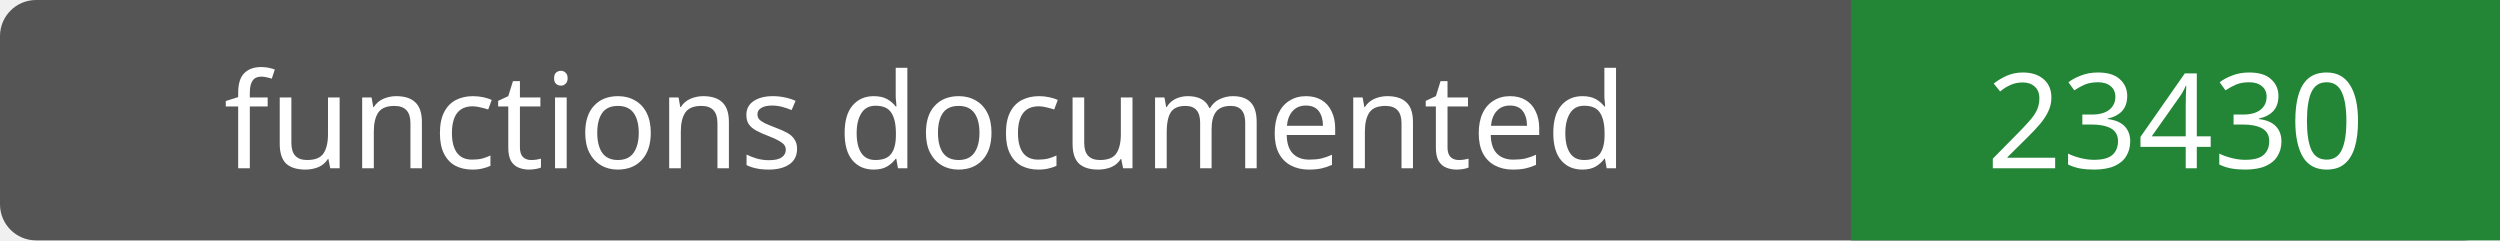
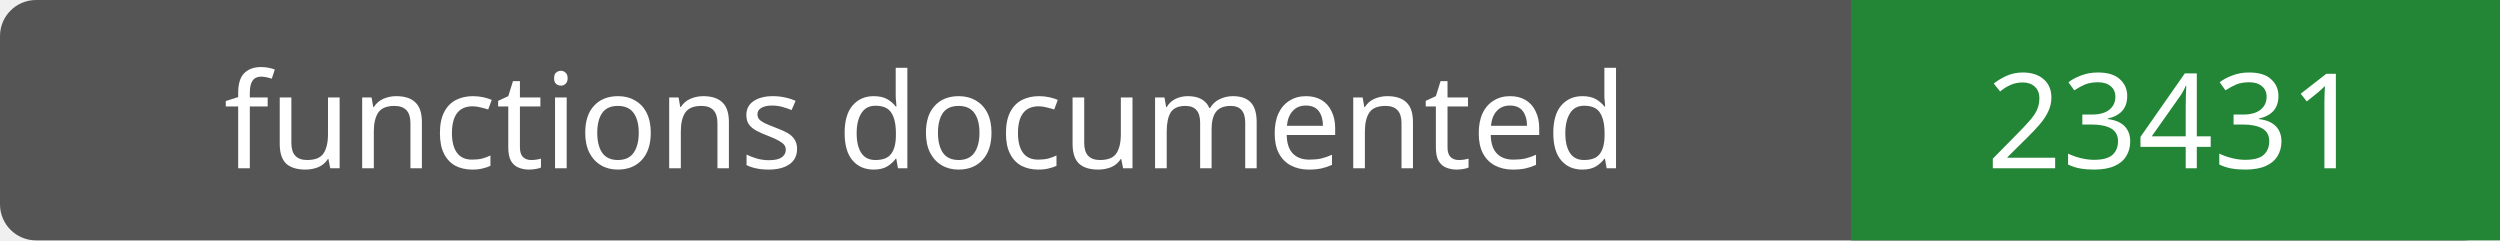
- <svg xmlns="http://www.w3.org/2000/svg" width="208" height="20" role="img" aria-label="functions documented: 23430">
+ <svg xmlns="http://www.w3.org/2000/svg" width="208" height="20" role="img" aria-label="functions documented: 23431">
  <rect width="208" height="20" rx="3" fill="#555" />
  <path fill="#238636" d="M154 0h54v20H154z" />
  <g fill="#fff" text-anchor="middle" font-family="Verdana,sans-serif" font-size="11">
    <text x="77.0" y="14">functions documented</text>
-     <text x="181.0" y="14">23430</text>
+     <text x="181.0" y="14">23431</text>
  </g>
</svg>
